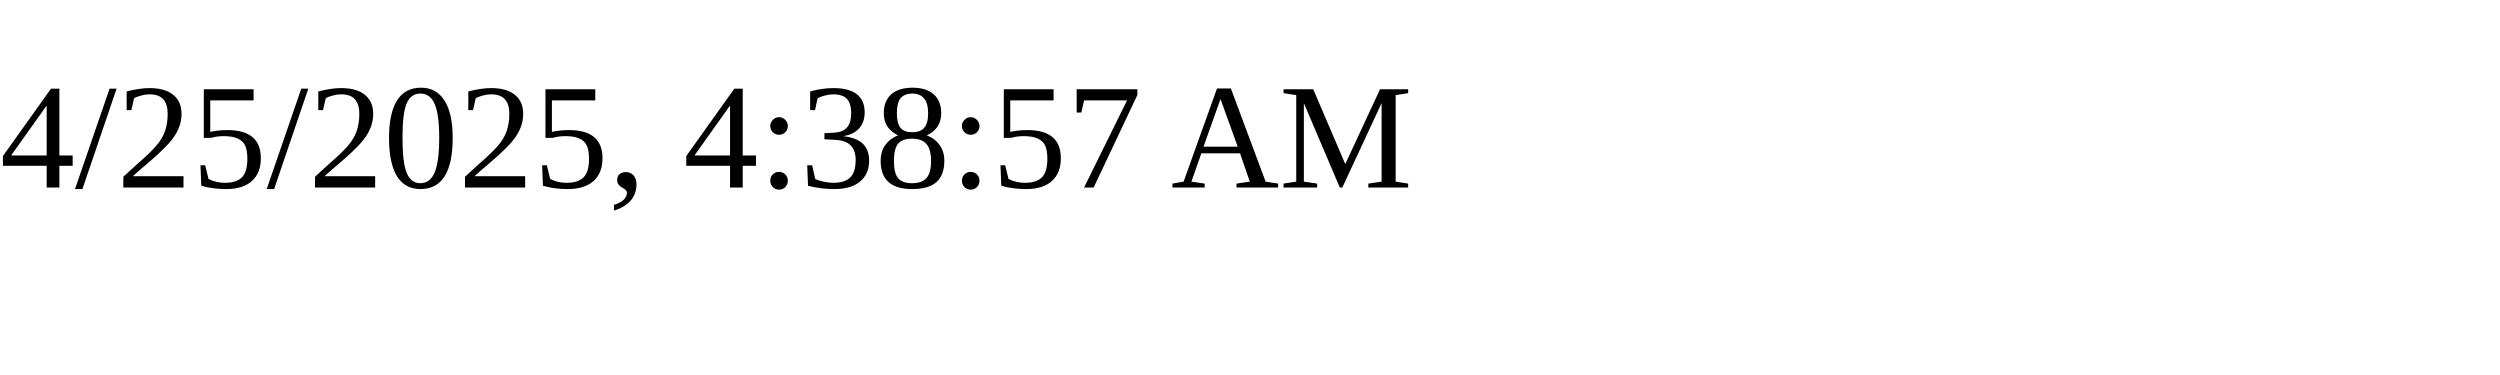
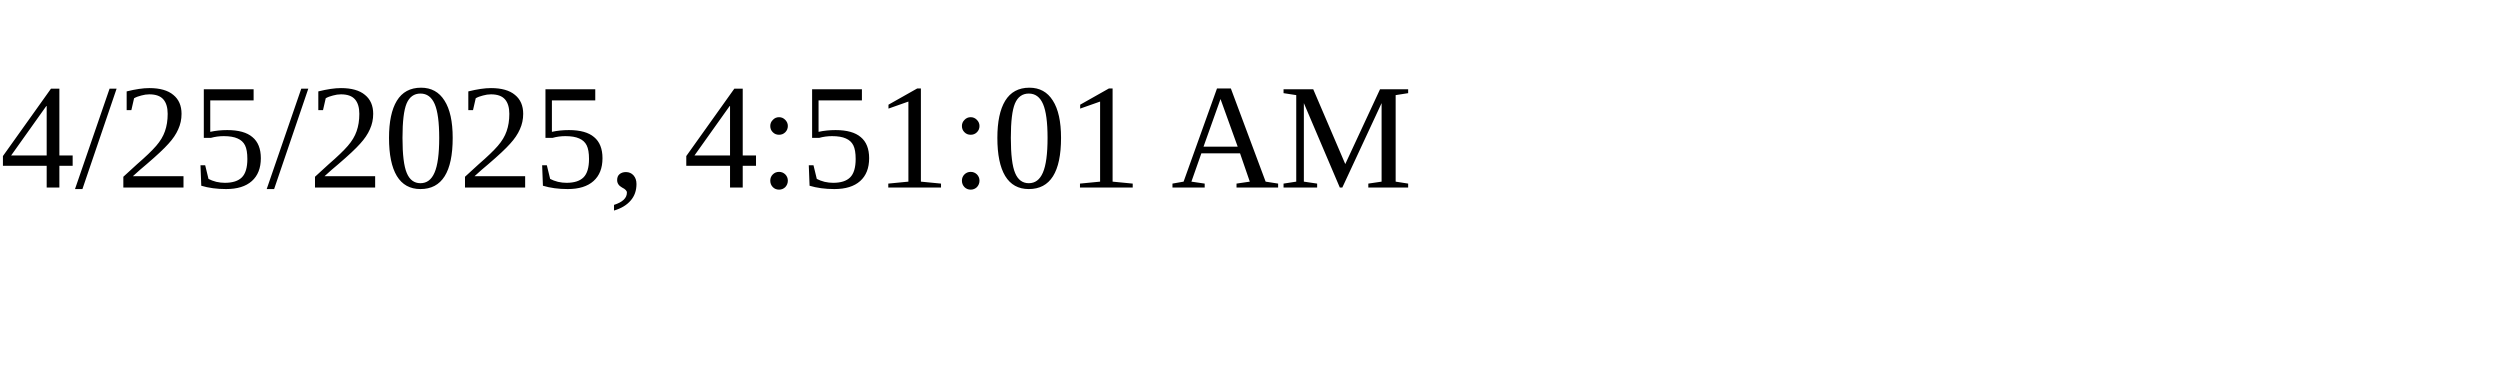
<svg xmlns="http://www.w3.org/2000/svg" height="30" width="200">
-   <text x="0" y="15">4/25/2025, 4:38:57 AM</text>
+   <text x="0" y="15">4/25/2025, 4:51:01 AM</text>
</svg>
